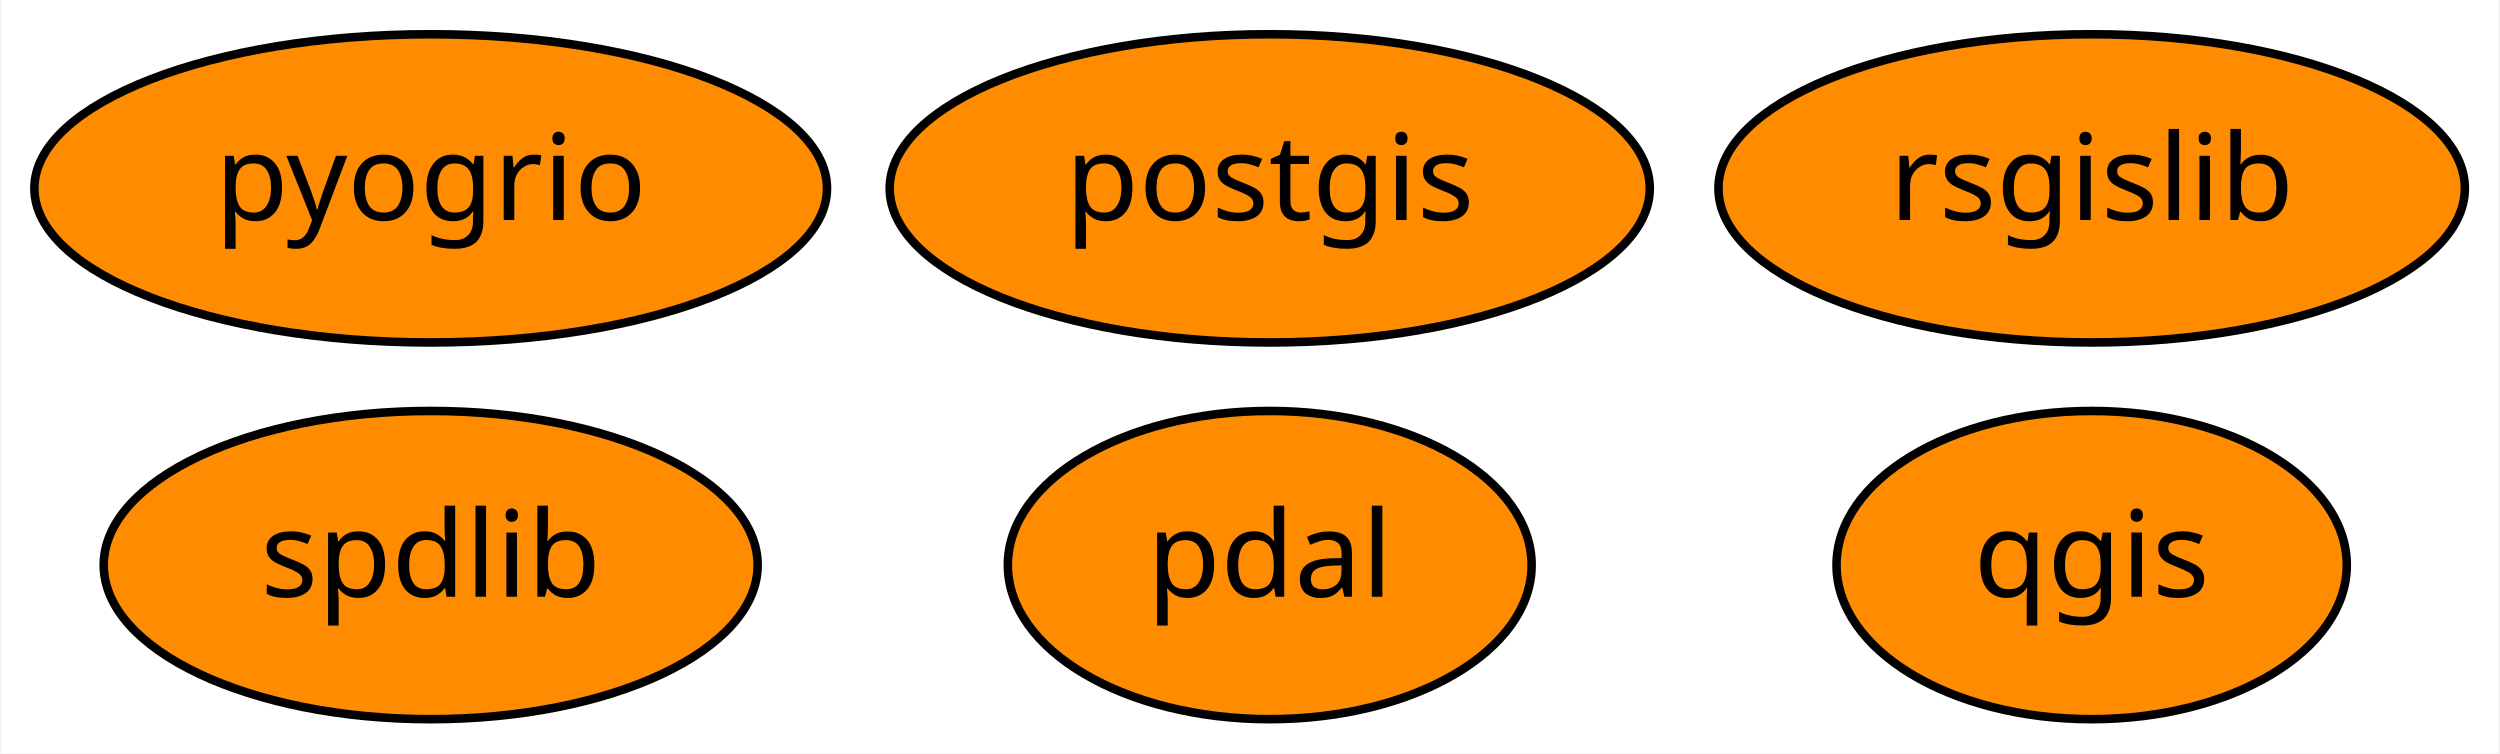
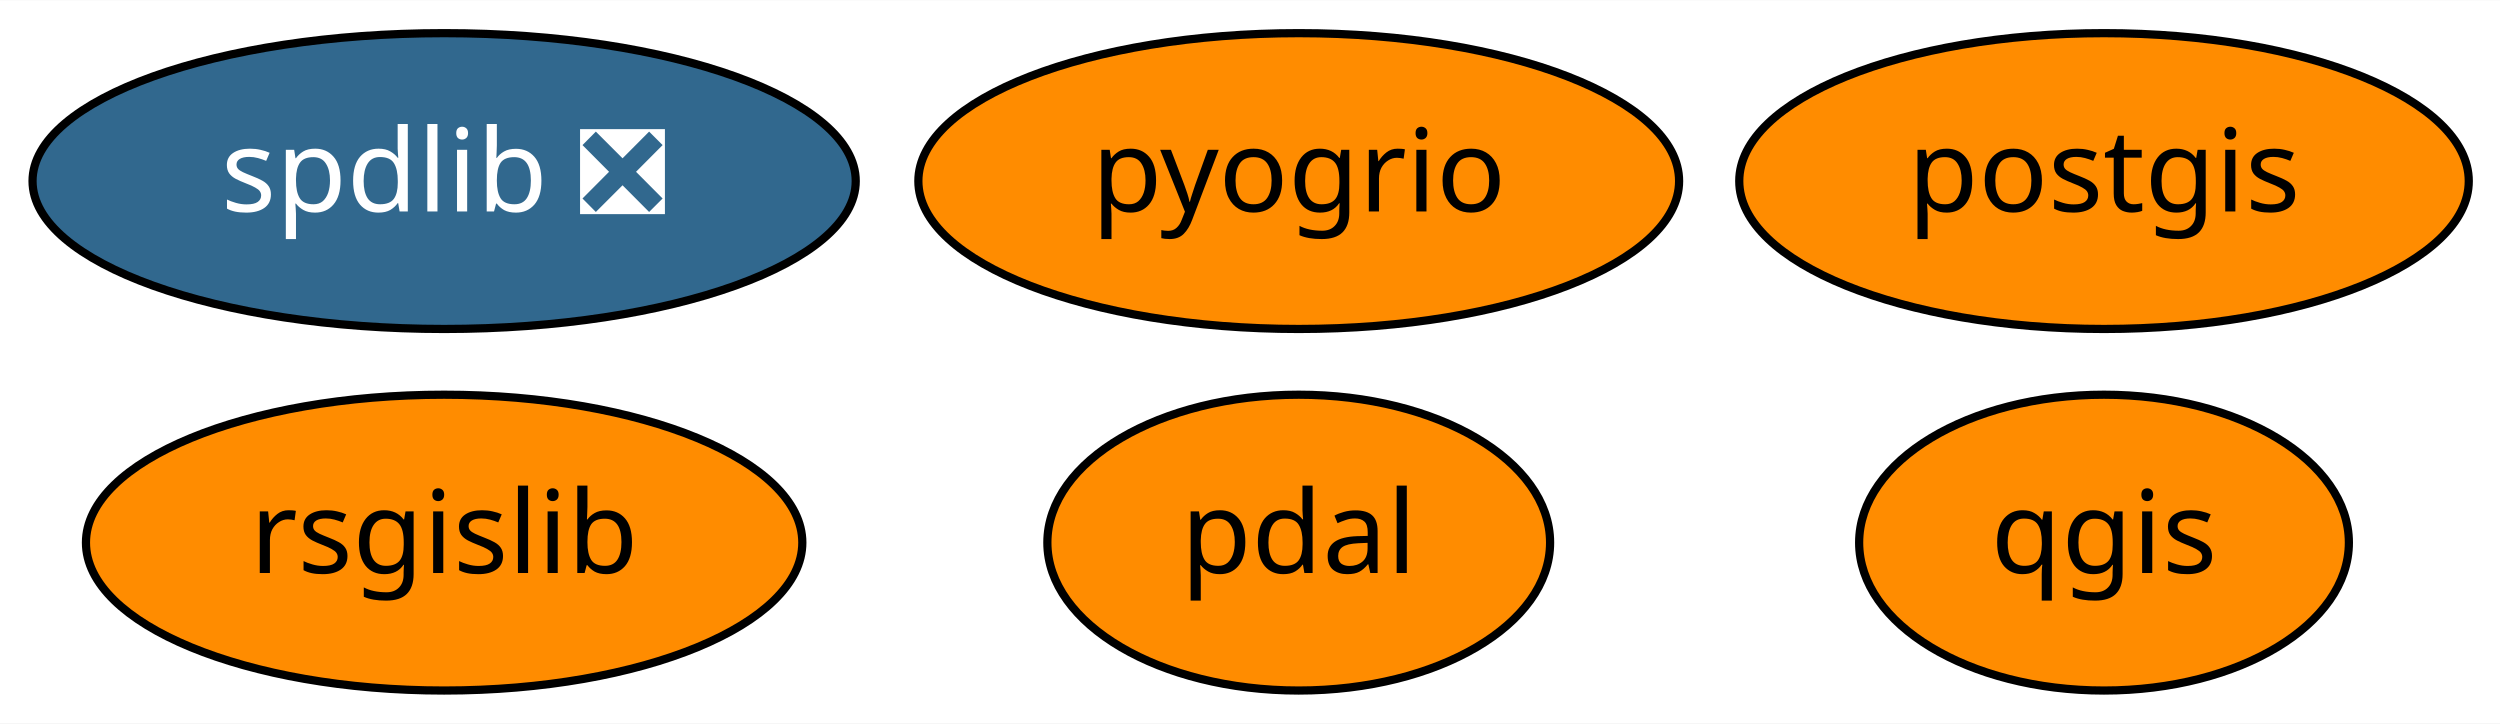
- <svg xmlns="http://www.w3.org/2000/svg" xmlns:xlink="http://www.w3.org/1999/xlink" width="292pt" height="88pt" viewBox="0.00 0.00 291.69 88.00">
+ <svg xmlns="http://www.w3.org/2000/svg" xmlns:xlink="http://www.w3.org/1999/xlink" width="304pt" height="88pt" viewBox="0.00 0.00 304.24 88.00">
  <g id="graph0" class="graph" transform="scale(1 1) rotate(0) translate(4 84)">
-     <polygon fill="white" stroke="transparent" points="-4,4 -4,-84 287.69,-84 287.69,4 -4,4" />
+     <polygon fill="white" stroke="transparent" points="-4,4 -4,-84 300.24,-84 300.24,4 -4,4" />
    <g id="node1" class="node">
      <g id="a_node1">
        <a xlink:href="https://github.com/conda-forge/postgis-feedstock" xlink:title="postgis">
-           <ellipse fill="#ff8c00" stroke="black" cx="144.15" cy="-62" rx="44.39" ry="18" />
-           <text text-anchor="middle" x="144.15" y="-58.3" font-family="Times-Roman" font-size="14.00">postgis</text>
+           <ellipse fill="#ff8c00" stroke="black" cx="252.05" cy="-62" rx="44.39" ry="18" />
+           <text text-anchor="middle" x="252.05" y="-58.3" font-family="Times-Roman" font-size="14.00">postgis</text>
        </a>
      </g>
    </g>
    <g id="node2" class="node">
      <g id="a_node2">
        <a xlink:href="https://github.com/conda-forge/qgis-feedstock" xlink:title="qgis">
-           <ellipse fill="#ff8c00" stroke="black" cx="240.15" cy="-18" rx="29.8" ry="18" />
-           <text text-anchor="middle" x="240.15" y="-14.3" font-family="Times-Roman" font-size="14.00">qgis</text>
+           <ellipse fill="#ff8c00" stroke="black" cx="252.05" cy="-18" rx="29.8" ry="18" />
+           <text text-anchor="middle" x="252.05" y="-14.3" font-family="Times-Roman" font-size="14.00">qgis</text>
        </a>
      </g>
    </g>
    <g id="node3" class="node">
      <g id="a_node3">
        <a xlink:href="https://github.com/conda-forge/rsgislib-feedstock" xlink:title="rsgislib">
-           <ellipse fill="#ff8c00" stroke="black" cx="240.15" cy="-62" rx="43.59" ry="18" />
-           <text text-anchor="middle" x="240.15" y="-58.3" font-family="Times-Roman" font-size="14.00">rsgislib</text>
+           <ellipse fill="#ff8c00" stroke="black" cx="50.05" cy="-18" rx="43.59" ry="18" />
+           <text text-anchor="middle" x="50.05" y="-14.3" font-family="Times-Roman" font-size="14.00">rsgislib</text>
        </a>
      </g>
    </g>
    <g id="node4" class="node">
      <g id="a_node4">
-         <a xlink:href="https://github.com/conda-forge/spdlib-feedstock" xlink:title="spdlib">
-           <ellipse fill="#ff8c00" stroke="black" cx="46.15" cy="-18" rx="38.19" ry="18" />
-           <text text-anchor="middle" x="46.15" y="-14.3" font-family="Times-Roman" font-size="14.00">spdlib</text>
+         <a xlink:href="https://github.com/conda-forge/spdlib-feedstock/pull/21" xlink:title="spdlib ❎">
+           <ellipse fill="#31688e" stroke="black" cx="50.05" cy="-62" rx="50.09" ry="18" />
+           <text text-anchor="middle" x="50.05" y="-58.3" font-family="Times-Roman" font-size="14.00" fill="white">spdlib ❎</text>
        </a>
      </g>
    </g>
    <g id="node5" class="node">
      <g id="a_node5">
        <a xlink:href="https://github.com/conda-forge/pdal-feedstock" xlink:title="pdal">
-           <ellipse fill="#ff8c00" stroke="black" cx="144.15" cy="-18" rx="30.59" ry="18" />
-           <text text-anchor="middle" x="144.15" y="-14.3" font-family="Times-Roman" font-size="14.00">pdal</text>
+           <ellipse fill="#ff8c00" stroke="black" cx="154.05" cy="-18" rx="30.59" ry="18" />
+           <text text-anchor="middle" x="154.05" y="-14.3" font-family="Times-Roman" font-size="14.00">pdal</text>
        </a>
      </g>
    </g>
    <g id="node6" class="node">
      <g id="a_node6">
        <a xlink:href="https://github.com/conda-forge/pyogrio-feedstock" xlink:title="pyogrio">
-           <ellipse fill="#ff8c00" stroke="black" cx="46.15" cy="-62" rx="46.29" ry="18" />
-           <text text-anchor="middle" x="46.15" y="-58.3" font-family="Times-Roman" font-size="14.00">pyogrio</text>
+           <ellipse fill="#ff8c00" stroke="black" cx="154.05" cy="-62" rx="46.29" ry="18" />
+           <text text-anchor="middle" x="154.05" y="-58.3" font-family="Times-Roman" font-size="14.00">pyogrio</text>
        </a>
      </g>
    </g>
  </g>
</svg>
